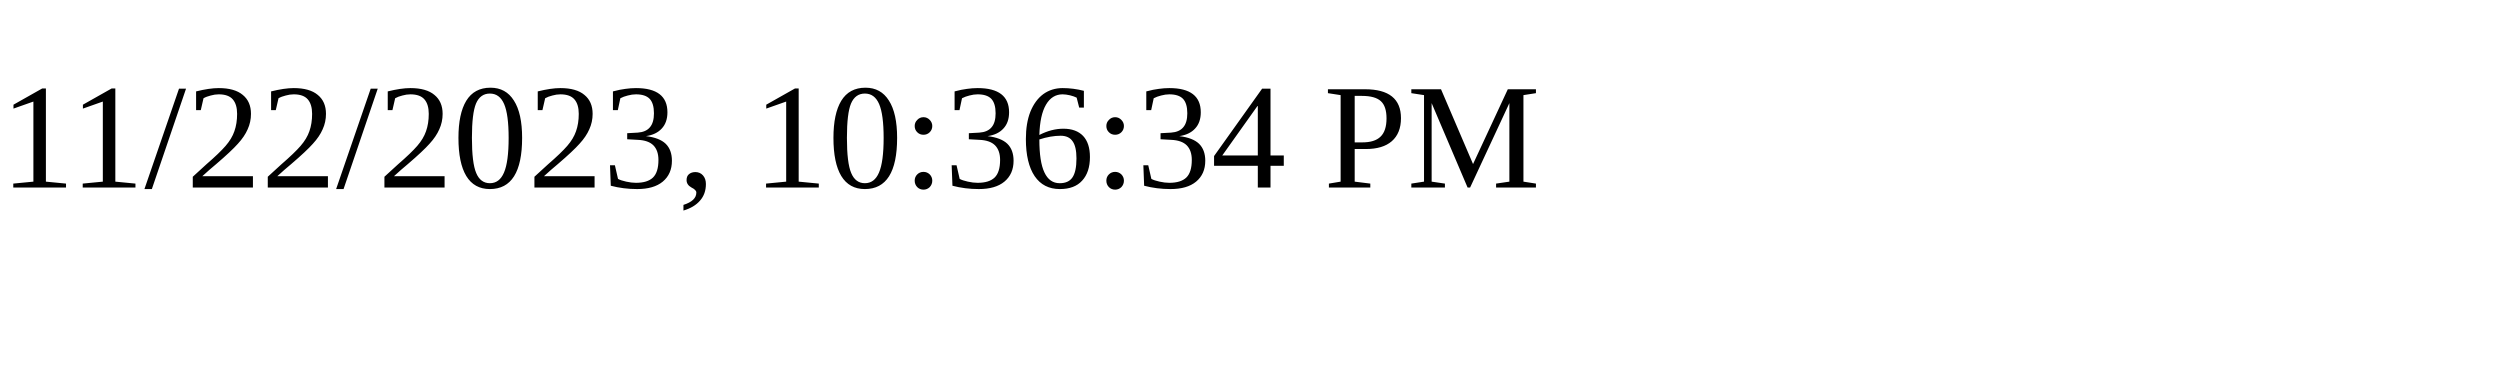
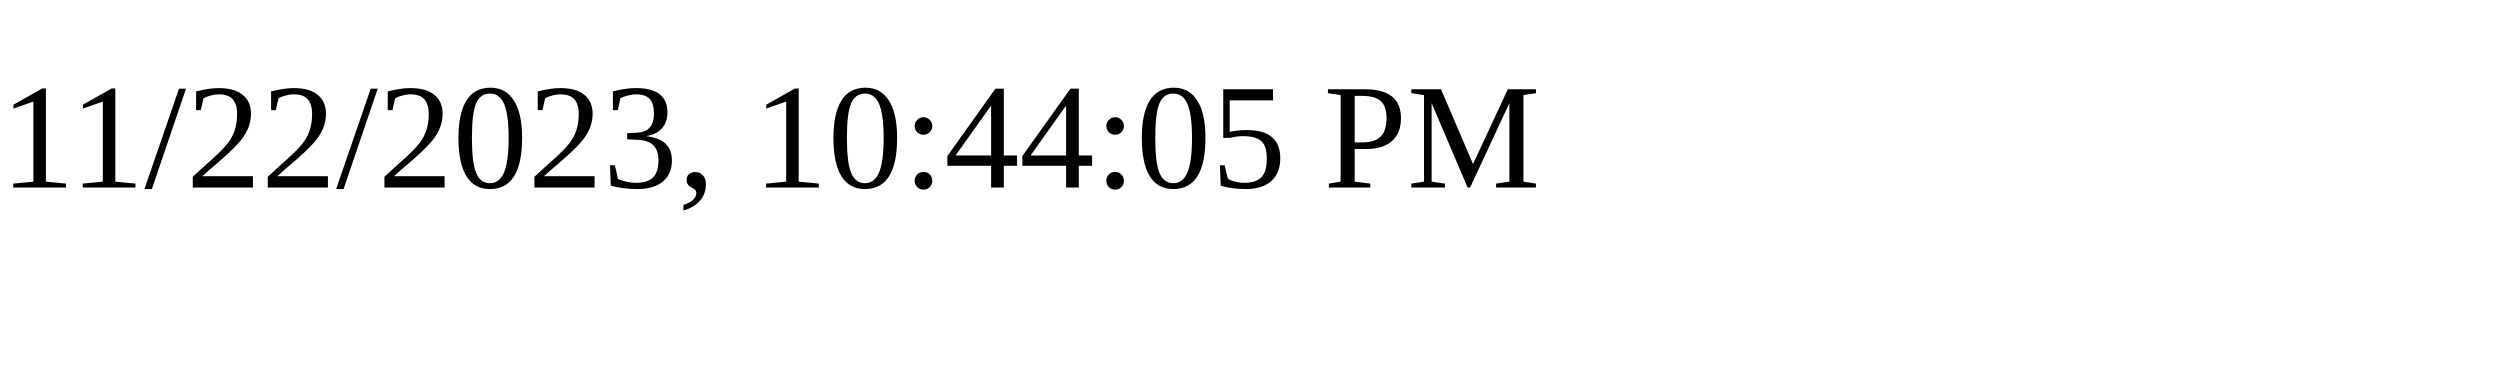
<svg xmlns="http://www.w3.org/2000/svg" height="30" width="200">
-   <text x="0" y="15">11/22/2023, 10:36:34 PM</text>
+   <text x="0" y="15">11/22/2023, 10:44:05 PM</text>
</svg>
